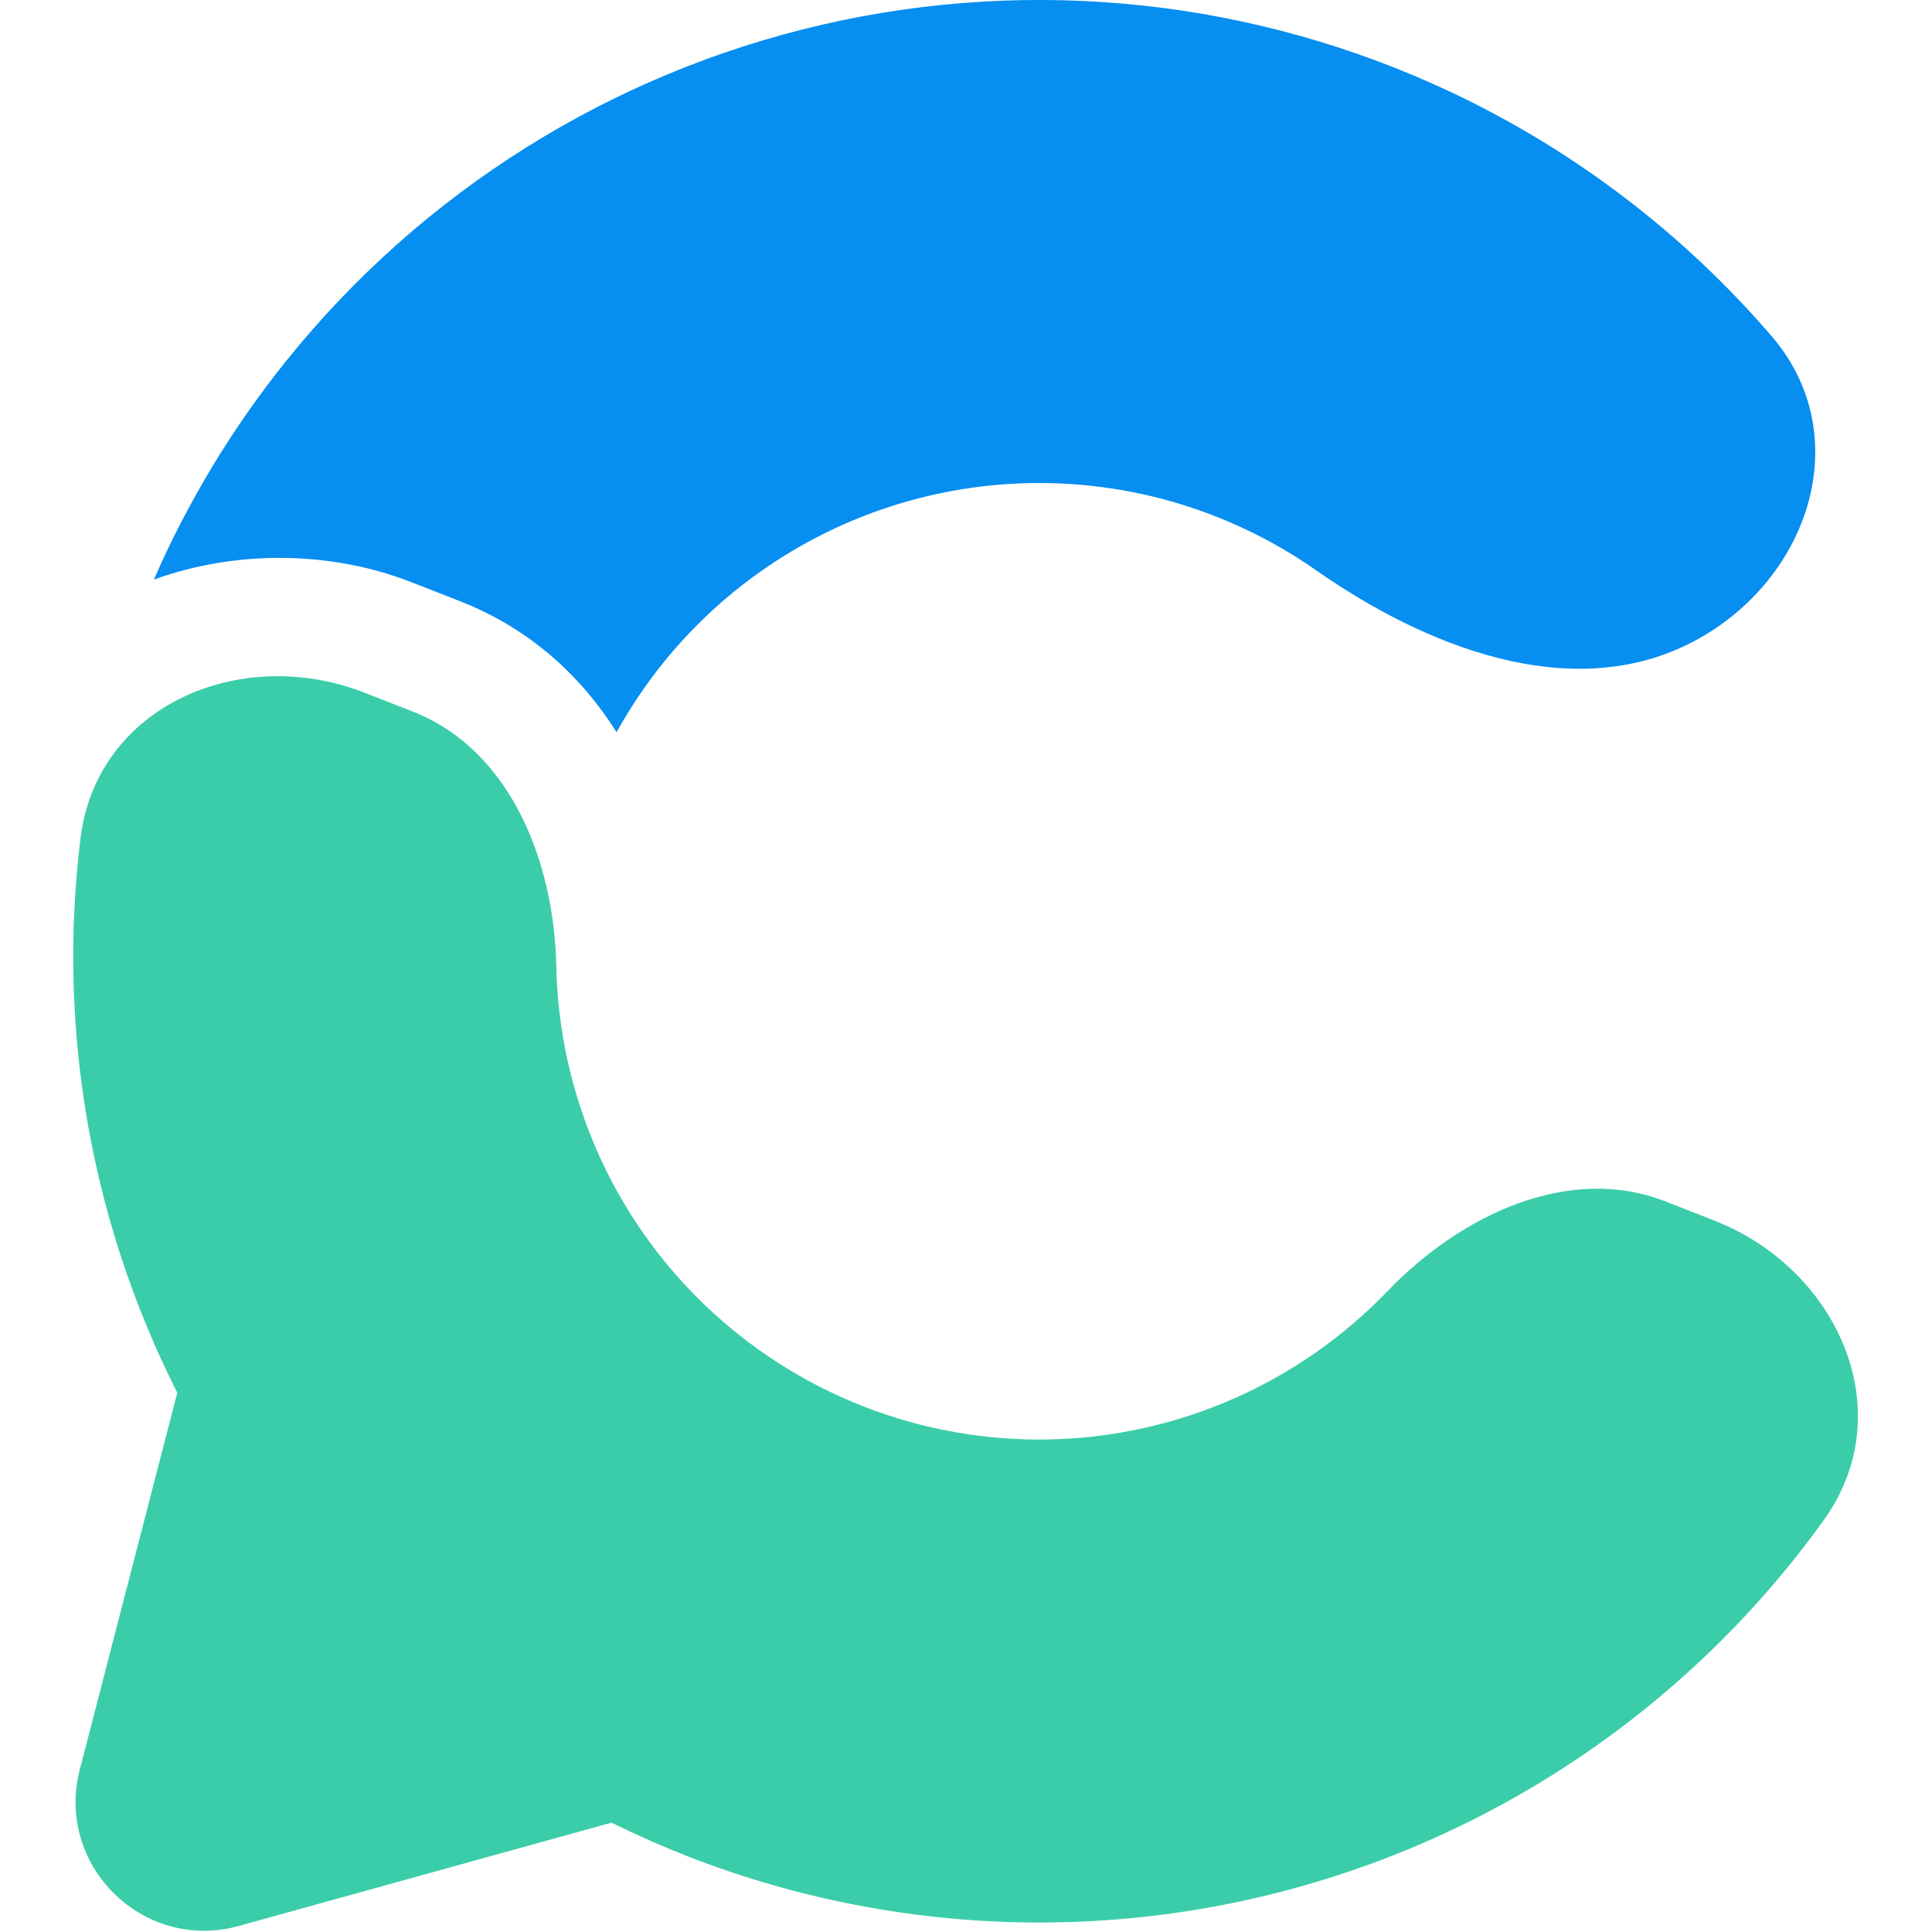
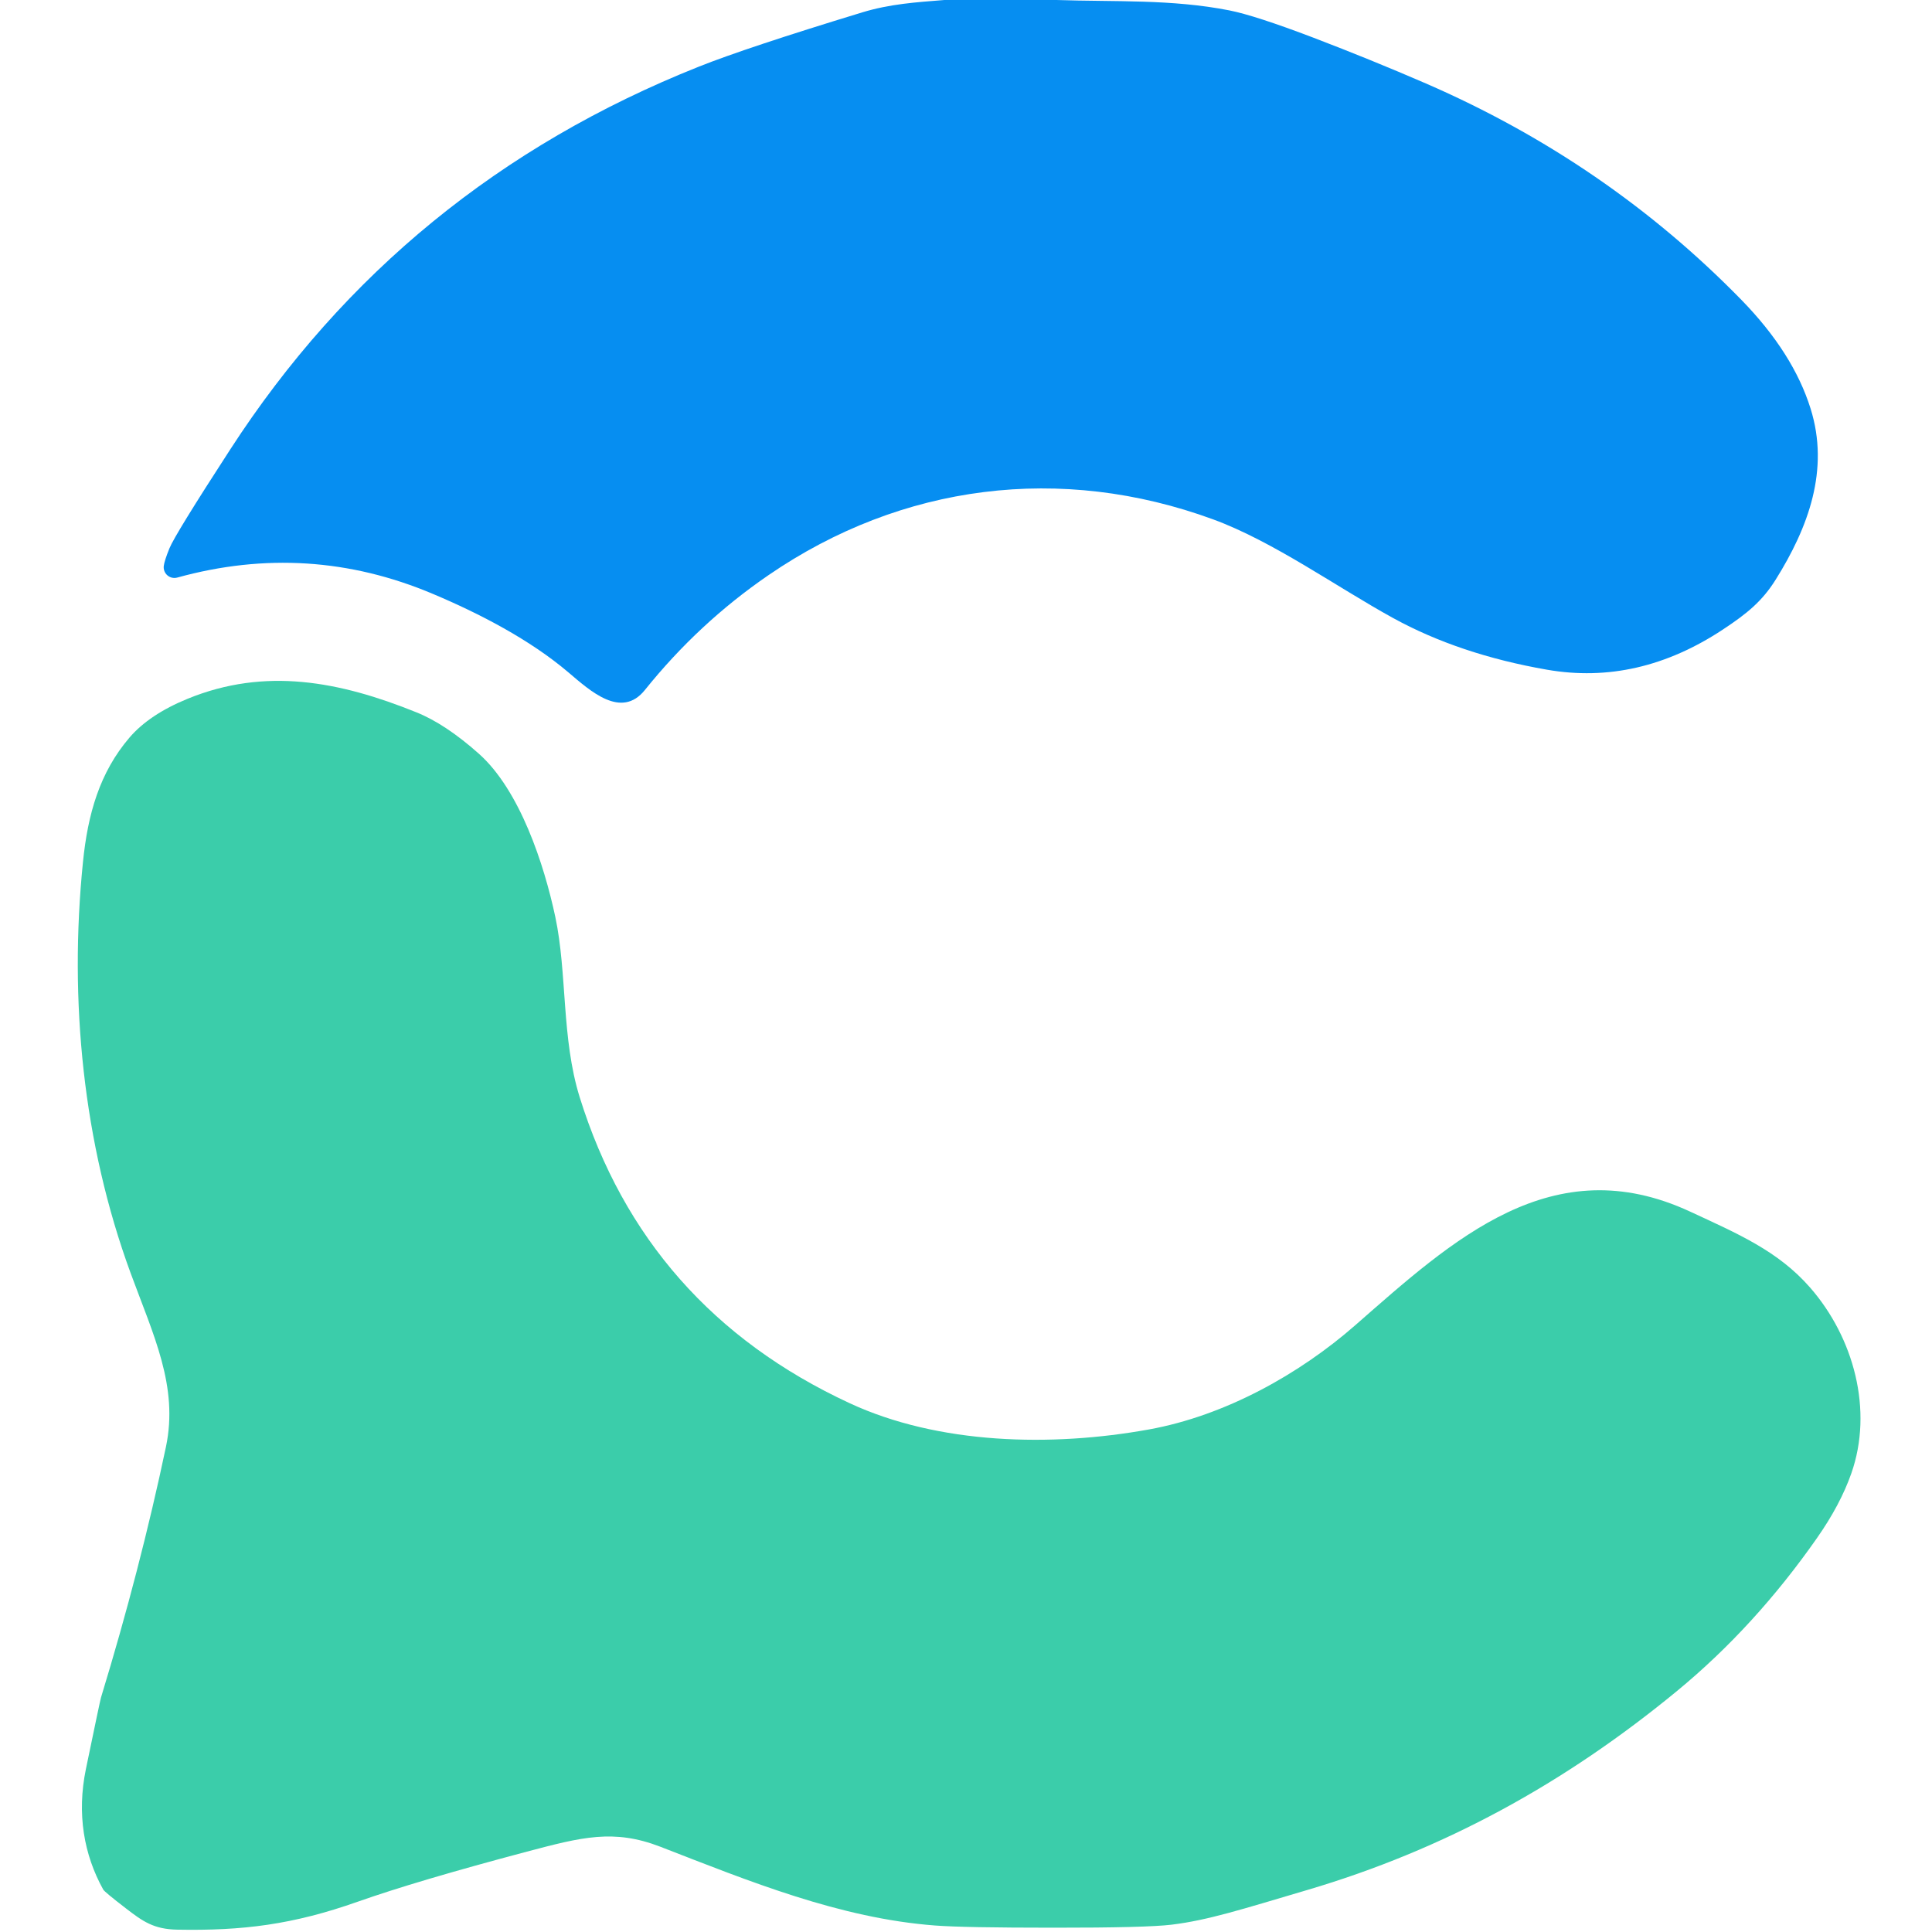
- <svg xmlns="http://www.w3.org/2000/svg" width="128" height="128" viewBox="-1.137 0 30 30">
-   <path d="M1.252 9C2.534 8.536 4.002 8.552 5.251 9.04L6 9.333C7.105 9.765 7.893 10.508 8.437 11.369C8.643 10.998 8.88 10.643 9.148 10.309C10.203 8.993 11.671 8.071 13.315 7.692C14.959 7.313 16.683 7.499 18.208 8.221C18.591 8.402 18.956 8.614 19.299 8.855C20.996 10.042 23.223 10.922 25.079 10.002C26.934 9.082 27.723 6.789 26.372 5.219C25.011 3.637 23.326 2.345 21.416 1.441C18.366 -0.002 14.918 -0.375 11.631 0.383C8.343 1.141 5.407 2.985 3.296 5.618C2.463 6.657 1.778 7.795 1.252 9Z" fill="#068EF1" />
-   <path d="M27.184 23.602C28.392 21.92 27.406 19.704 25.477 18.95L24.728 18.657C23.213 18.064 21.535 18.877 20.408 20.049C19.726 20.76 18.91 21.328 18.008 21.723C17.106 22.118 16.134 22.332 15.15 22.352C14.165 22.371 13.186 22.197 12.269 21.838C11.351 21.479 10.514 20.943 9.804 20.261C9.093 19.579 8.525 18.763 8.13 17.861C7.735 16.959 7.521 15.987 7.501 15.003C7.469 13.376 6.787 11.642 5.272 11.049L4.523 10.756C2.594 10.002 0.366 10.961 0.113 13.016C0.026 13.723 -0.011 14.437 0.003 15.152C0.042 17.122 0.469 19.064 1.259 20.869C1.371 21.125 1.49 21.377 1.616 21.626L0.102 27.478C-0.284 28.968 1.089 30.317 2.572 29.906L8.358 28.302C8.743 28.492 9.136 28.666 9.537 28.823C11.372 29.54 13.33 29.889 15.299 29.85C17.269 29.811 19.211 29.384 21.016 28.594C22.82 27.804 24.451 26.666 25.816 25.246C26.312 24.73 26.769 24.18 27.184 23.602Z" fill="#3BCDAA" />
+ <svg xmlns="http://www.w3.org/2000/svg" version="1.1" viewBox="0.00 0.00 256.00 256.00" width="128" height="128">
+   <path fill="#068ef1" d="   M 139.99 0.00   C 147.63 0.26 155.28 -0.13 162.91 1.38   Q 166.33 2.06 174.05 5.00   Q 181.69 7.92 188.94 11.06   Q 212.93 21.48 230.77 39.76   Q 237.61 46.78 239.91 54.14   C 242.45 62.23 239.62 69.88 235.29 76.80   C 233.49 79.68 231.48 81.31 228.30 83.41   Q 217.07 90.84 204.99 88.74   Q 193.37 86.72 184.57 81.88   C 177.18 77.82 168.70 71.73 160.72 68.81   C 140.61 61.45 119.51 64.08 101.83 76.21   Q 92.58 82.55 85.45 91.43   C 82.32 95.32 78.23 91.57 75.29 89.07   C 70.21 84.76 63.57 81.31 57.35 78.69   Q 40.86 71.73 23.49 76.53   A 1.42 1.42 0.0 0 1 21.70 74.99   Q 21.79 74.29 22.45 72.66   Q 23.18 70.85 30.51 59.55   Q 53.19 24.53 92.58 8.84   Q 98.90 6.32 114.25 1.64   C 117.93 0.52 121.38 0.30 125.14 0.00   L 139.99 0.00   Z" />
+   <path fill="#3bcdaa" d="   M 13.68 250.38   C 11.12 245.77 10.16 240.36 11.38 234.42   Q 13.26 225.33 13.38 224.94   Q 18.57 207.94 21.99 191.71   C 23.67 183.70 20.33 176.93 17.30 168.67   C 10.99 151.47 9.14 132.56 10.99 114.26   C 11.63 107.86 13.20 102.36 17.16 97.73   Q 19.78 94.67 24.86 92.59   C 35.16 88.38 45.00 90.28 55.16 94.38   Q 59.01 95.92 63.45 99.87   C 68.89 104.71 72.10 114.54 73.58 121.49   C 75.17 128.98 74.38 137.56 76.81 145.38   Q 85.53 173.37 112.56 185.92   C 124.35 191.40 139.30 191.75 152.24 189.41   C 162.35 187.58 172.18 182.08 179.59 175.59   C 192.54 164.25 205.70 152.08 223.94 160.54   C 230.25 163.47 235.59 165.74 239.84 170.60   C 245.63 177.22 248.26 186.86 245.30 195.26   Q 243.85 199.38 240.78 203.77   Q 232.56 215.53 222.28 224.01   C 207.33 236.33 191.33 245.09 173.20 250.44   C 164.47 253.02 160.06 254.44 155.25 255.03   Q 151.86 255.44 139.58 255.43   Q 127.68 255.43 123.91 255.14   C 111.29 254.19 99.24 249.26 87.52 244.71   C 81.32 242.31 77.08 243.43 69.82 245.35   Q 55.24 249.22 47.42 251.98   C 38.79 255.03 32.14 255.85 23.50 255.69   C 20.39 255.64 18.91 254.59 16.71 252.89   Q 13.85 250.69 13.68 250.38   Z" />
</svg>
